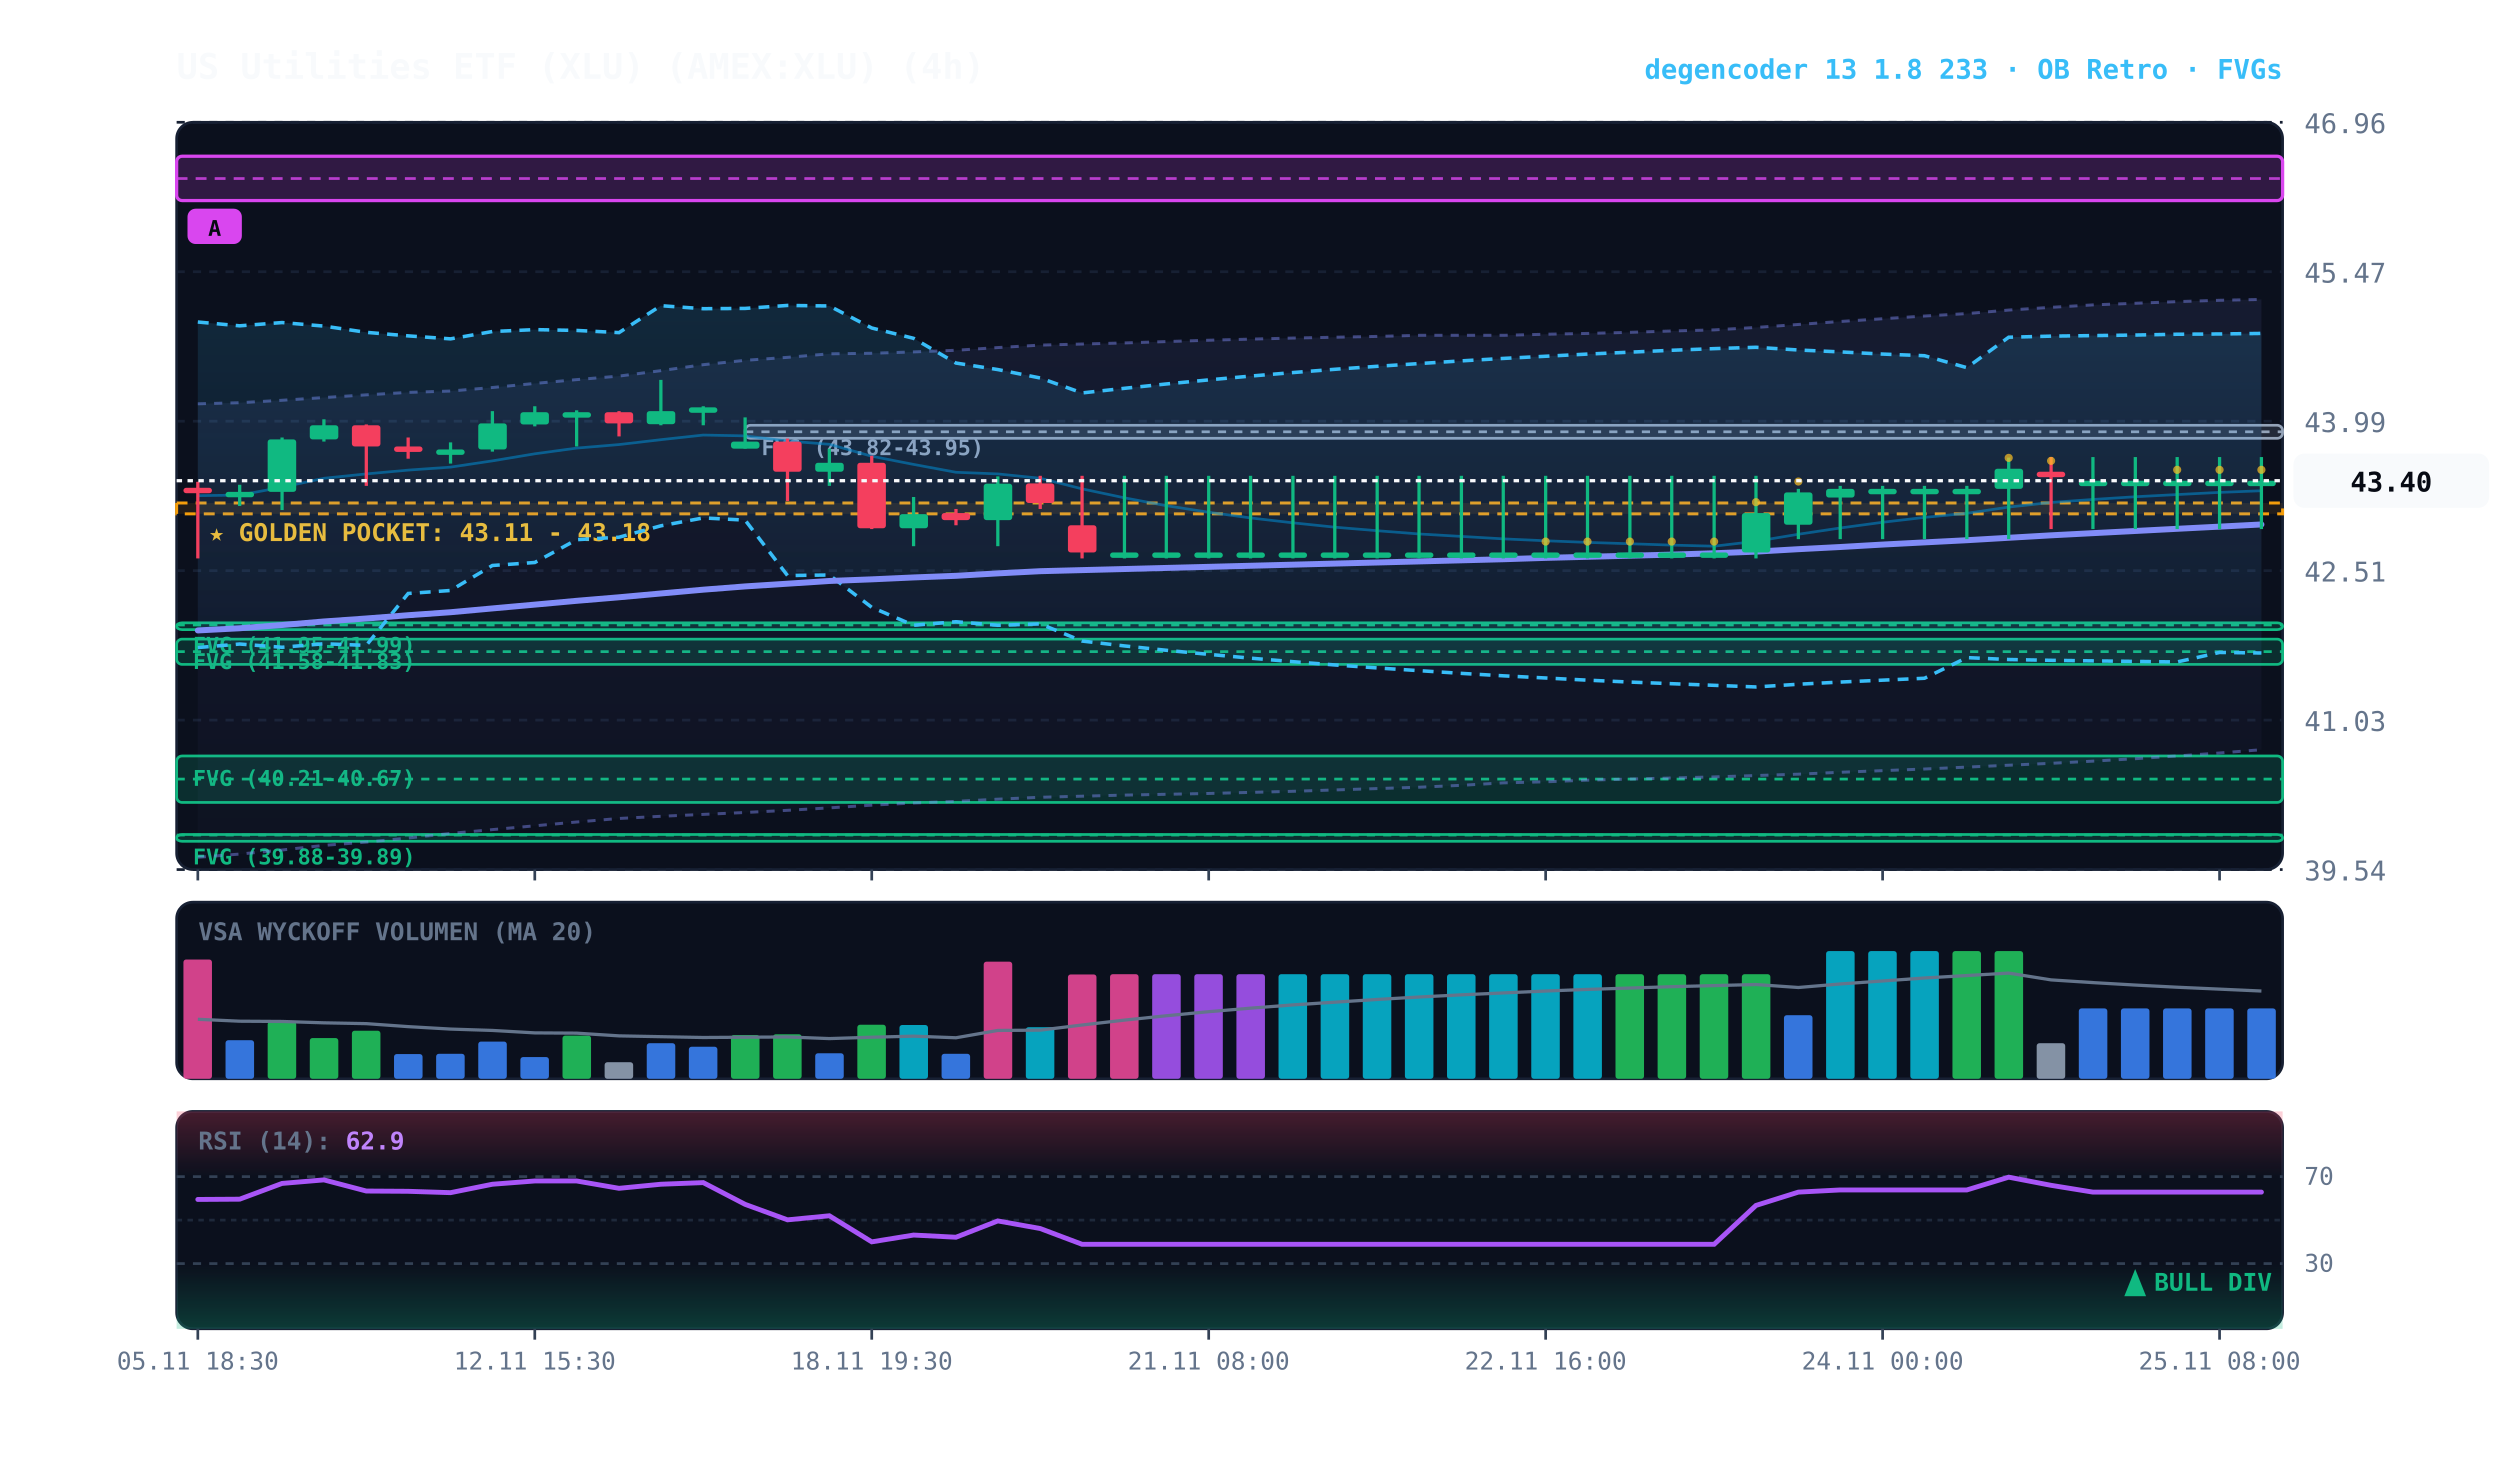
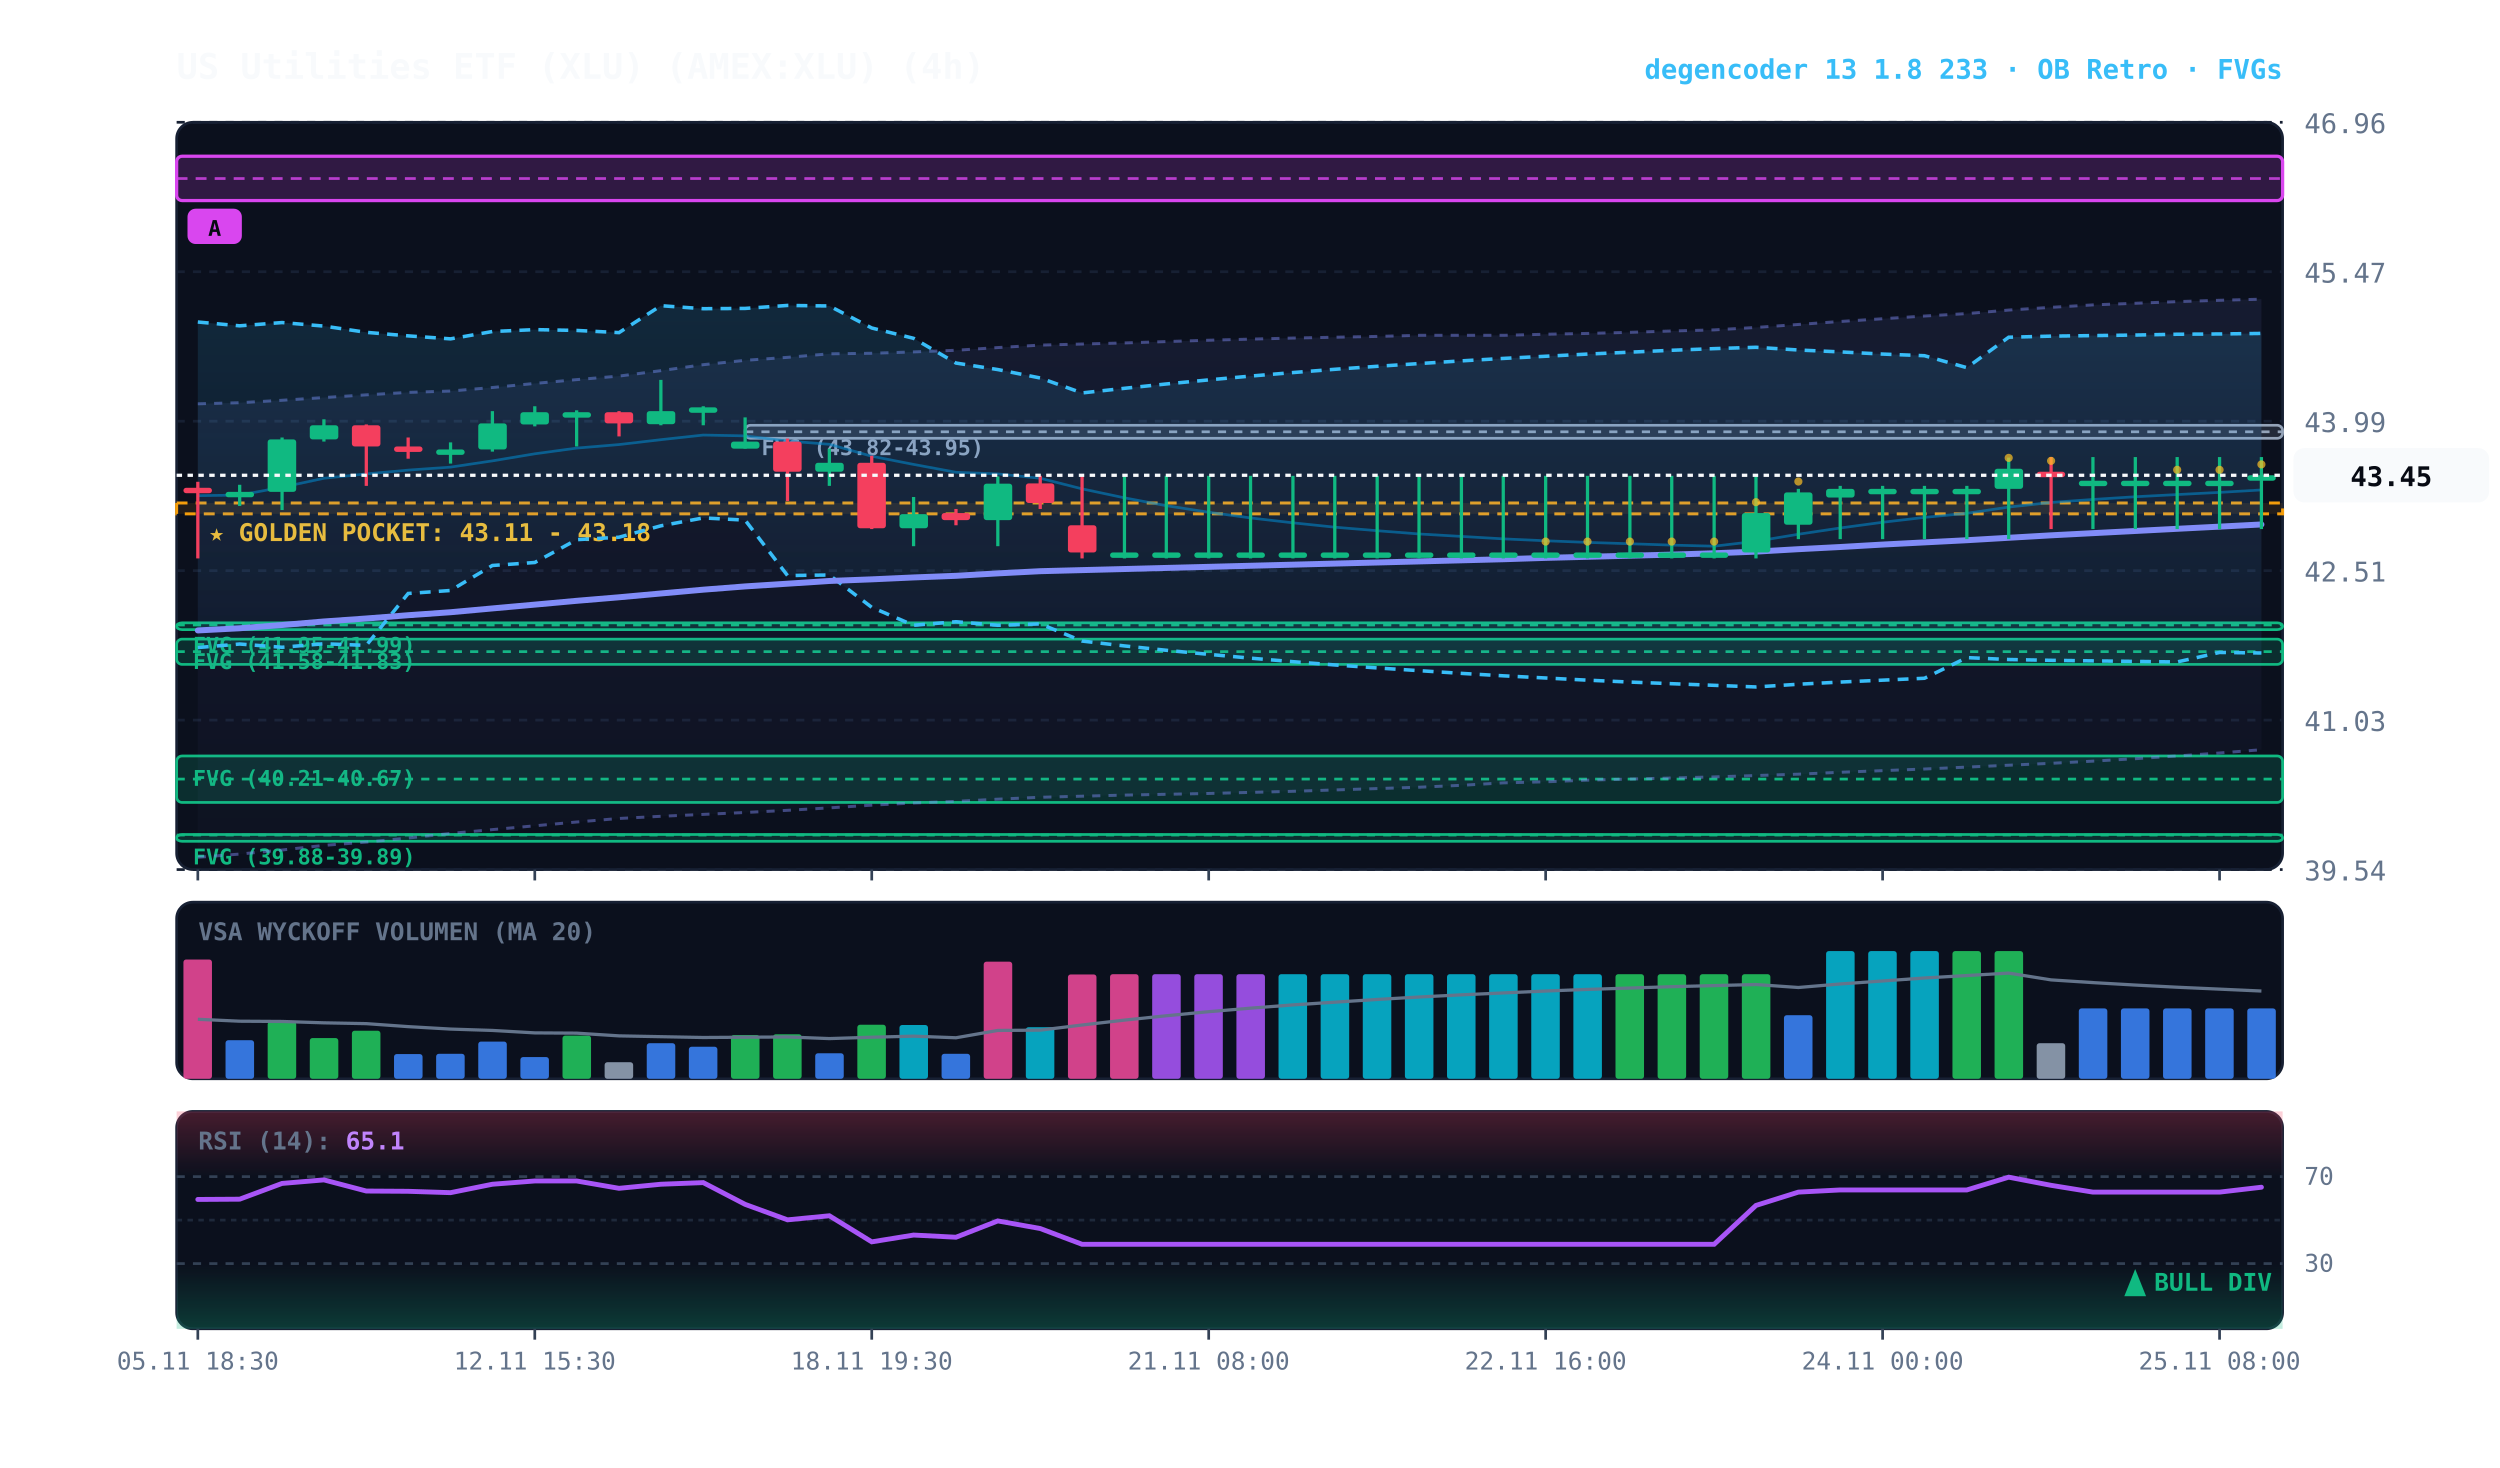
<svg xmlns="http://www.w3.org/2000/svg" viewBox="0 0 920 540" width="100%" height="100%" style="background:#070a13; font-family:'JetBrains Mono', monospace;">
  <defs>
    <linearGradient id="cloud-grad" x1="0%" y1="0%" x2="0%" y2="100%">
      <stop offset="0%" stop-color="#38bdf8" stop-opacity="0.14" />
      <stop offset="100%" stop-color="#38bdf8" stop-opacity="0.02" />
    </linearGradient>
    <linearGradient id="rfe-cloud" x1="0%" y1="0%" x2="0%" y2="100%">
      <stop offset="0%" stop-color="#818cf8" stop-opacity="0.09" />
      <stop offset="100%" stop-color="#818cf8" stop-opacity="0.02" />
    </linearGradient>
    <linearGradient id="rsi-overbought" x1="0%" y1="0%" x2="0%" y2="100%">
      <stop offset="0%" stop-color="#f43f5e" stop-opacity="0.25" />
      <stop offset="100%" stop-color="#f43f5e" stop-opacity="0.0" />
    </linearGradient>
    <linearGradient id="rsi-oversold" x1="0%" y1="0%" x2="0%" y2="100%">
      <stop offset="0%" stop-color="#10b981" stop-opacity="0.0" />
      <stop offset="100%" stop-color="#10b981" stop-opacity="0.25" />
    </linearGradient>
  </defs>
  <rect x="65" y="45" width="775" height="275" fill="#0b101d" rx="6" stroke="#172033" stroke-width="1" />
  <rect x="65" y="332" width="775" height="65" fill="#0b101d" rx="6" stroke="#172033" stroke-width="1" />
  <rect x="65" y="409" width="775" height="80" fill="#0b101d" rx="6" stroke="#172033" stroke-width="1" />
  <line x1="65" y1="320.0" x2="840" y2="320.0" stroke="#172033" stroke-dasharray="3,3" stroke-width="1" />
  <text x="848" y="324.0" fill="#64748b" font-size="10" text-anchor="start">39.54</text>
  <line x1="65" y1="265.0" x2="840" y2="265.0" stroke="#172033" stroke-dasharray="3,3" stroke-width="1" />
  <text x="848" y="269.0" fill="#64748b" font-size="10" text-anchor="start">41.03</text>
  <line x1="65" y1="210.0" x2="840" y2="210.0" stroke="#172033" stroke-dasharray="3,3" stroke-width="1" />
  <text x="848" y="214.0" fill="#64748b" font-size="10" text-anchor="start">42.51</text>
  <line x1="65" y1="155.0" x2="840" y2="155.0" stroke="#172033" stroke-dasharray="3,3" stroke-width="1" />
  <text x="848" y="159.0" fill="#64748b" font-size="10" text-anchor="start">43.99</text>
  <line x1="65" y1="100.0" x2="840" y2="100.0" stroke="#172033" stroke-dasharray="3,3" stroke-width="1" />
  <text x="848" y="104.0" fill="#64748b" font-size="10" text-anchor="start">45.47</text>
  <line x1="65" y1="45.0" x2="840" y2="45.0" stroke="#172033" stroke-dasharray="3,3" stroke-width="1" />
  <text x="848" y="49.0" fill="#64748b" font-size="10" text-anchor="start">46.96</text>
  <rect x="65" y="185.1" width="775" height="4.0" fill="rgba(245, 158, 11, 0.10)" stroke="#f59e0b" stroke-dasharray="4,3" stroke-width="1.1" />
  <text x="77" y="199.1" fill="#fbbf24" font-size="9" font-weight="bold">★ GOLDEN POCKET: 43.11 - 43.18</text>
  <rect x="274.2" y="156.5" width="565.8" height="4.8" fill="rgba(148, 163, 184, 0.18)" stroke="#94a3b8" stroke-width="1" rx="2" />
  <line x1="274.2" y1="158.9" x2="840" y2="158.9" stroke="#94a3b8" stroke-dasharray="3,3" stroke-width="1" />
  <text x="280.2" y="167.5" fill="#94a3b8" font-size="8" font-weight="bold">FVG (43.82-43.95)</text>
  <rect x="65.0" y="229.2" width="775.0" height="2.5" fill="rgba(16, 185, 129, 0.18)" stroke="#10b981" stroke-width="1" rx="2" />
  <line x1="65.0" y1="230.0" x2="840" y2="230.0" stroke="#10b981" stroke-dasharray="3,3" stroke-width="1" />
  <text x="71.0" y="240.2" fill="#10b981" font-size="8" font-weight="bold">FVG (41.95-41.99)</text>
  <rect x="65.0" y="235.2" width="775.0" height="9.3" fill="rgba(16, 185, 129, 0.18)" stroke="#10b981" stroke-width="1" rx="2" />
  <line x1="65.0" y1="239.8" x2="840" y2="239.8" stroke="#10b981" stroke-dasharray="3,3" stroke-width="1" />
  <text x="71.0" y="246.2" fill="#10b981" font-size="8" font-weight="bold">FVG (41.58-41.83)</text>
  <rect x="65.0" y="278.2" width="775.0" height="17.1" fill="rgba(16, 185, 129, 0.18)" stroke="#10b981" stroke-width="1" rx="2" />
  <line x1="65.0" y1="286.7" x2="840" y2="286.7" stroke="#10b981" stroke-dasharray="3,3" stroke-width="1" />
  <text x="71.0" y="289.2" fill="#10b981" font-size="8" font-weight="bold">FVG (40.21-40.67)</text>
  <rect x="65.0" y="307.1" width="775.0" height="2.5" fill="rgba(16, 185, 129, 0.18)" stroke="#10b981" stroke-width="1" rx="2" />
  <line x1="65.0" y1="307.3" x2="840" y2="307.3" stroke="#10b981" stroke-dasharray="3,3" stroke-width="1" />
  <text x="71.0" y="318.1" fill="#10b981" font-size="8" font-weight="bold">FVG (39.88-39.89)</text>
  <rect x="65.0" y="57.5" width="775.0" height="16.3" fill="rgba(217, 70, 239, 0.18)" stroke="#d946ef" stroke-width="1.2" rx="2" />
  <line x1="65.0" y1="65.7" x2="840" y2="65.7" stroke="#d946ef" stroke-dasharray="4,3" stroke-width="1.0" opacity="0.8" />
  <rect x="69.0" y="76.8" width="20" height="13" fill="#d946ef" rx="3" />
  <text x="79.0" y="86.8" fill="#070a13" font-size="8" font-weight="bold" text-anchor="middle">A</text>
-   <polygon points="72.8,148.6 88.2,148.2 103.8,147.3 119.2,146.3 134.8,145.3 150.2,144.4 165.8,143.9 181.2,142.6 196.8,141.1 212.2,139.7 227.8,138.4 243.2,136.4 258.8,134.2 274.2,132.6 289.8,131.5 305.2,130.2 320.8,130.0 336.2,129.5 351.8,128.9 367.2,127.9 382.8,127.0 398.2,126.6 413.8,126.2 429.2,125.7 444.8,125.2 460.2,124.8 475.8,124.4 491.2,124.1 506.8,123.8 522.2,123.4 537.8,123.4 553.2,123.4 568.8,123.0 584.2,122.7 599.8,122.3 615.2,121.8 630.8,121.4 646.2,120.5 661.8,119.4 677.2,118.3 692.8,117.3 708.2,116.3 723.8,115.4 739.2,114.1 754.8,113.1 770.2,112.2 785.8,111.6 801.2,111.0 816.8,110.5 832.2,110.2 832.2,275.9 816.8,277.1 801.2,278.2 785.8,279.2 770.2,280.1 754.8,280.9 739.2,281.6 723.8,282.3 708.2,283.0 692.8,283.6 677.2,284.2 661.8,284.9 646.2,285.4 630.8,285.9 615.2,286.3 599.8,286.7 584.2,287.1 568.8,287.7 553.2,288.1 537.8,289.0 522.2,289.7 506.8,290.2 491.2,290.7 475.8,291.2 460.2,291.6 444.8,292.0 429.2,292.3 413.8,292.6 398.2,293.0 382.8,293.4 367.2,294.1 351.8,294.9 336.2,295.5 320.8,296.3 305.2,297.3 289.8,298.2 274.2,299.0 258.8,299.7 243.2,300.4 227.8,301.2 212.2,302.5 196.8,303.9 181.2,305.3 165.8,306.7 150.2,308.4 134.8,309.9 119.2,311.1 103.8,312.8 88.2,314.3 72.8,315.5" fill="url(#rfe-cloud)" />
-   <polyline points="72.8,148.6 88.2,148.2 103.8,147.3 119.2,146.3 134.8,145.3 150.2,144.4 165.8,143.9 181.2,142.6 196.8,141.1 212.2,139.7 227.8,138.4 243.2,136.4 258.8,134.2 274.2,132.6 289.8,131.5 305.2,130.2 320.8,130.0 336.2,129.5 351.8,128.9 367.2,127.9 382.8,127.0 398.2,126.6 413.8,126.2 429.2,125.7 444.8,125.2 460.2,124.8 475.8,124.4 491.2,124.1 506.8,123.8 522.2,123.4 537.8,123.4 553.2,123.4 568.8,123.0 584.2,122.7 599.8,122.3 615.2,121.8 630.8,121.4 646.2,120.5 661.8,119.4 677.2,118.3 692.8,117.3 708.2,116.3 723.8,115.4 739.2,114.1 754.8,113.1 770.2,112.2 785.8,111.6 801.2,111.0 816.8,110.5 832.2,110.2" fill="none" stroke="#818cf8" stroke-width="1.1" stroke-opacity="0.45" stroke-dasharray="3,3" />
+   <polygon points="72.8,148.6 88.2,148.2 103.8,147.3 119.2,146.3 134.8,145.3 150.2,144.4 165.8,143.9 181.2,142.6 196.8,141.1 212.2,139.7 227.8,138.4 243.2,136.4 258.8,134.2 274.2,132.6 289.8,131.5 305.2,130.2 320.8,130.0 336.2,129.5 351.8,128.9 367.2,127.9 382.8,127.0 398.2,126.6 413.8,126.2 429.2,125.7 444.8,125.2 460.2,124.8 475.8,124.4 491.2,124.1 506.8,123.8 522.2,123.4 537.8,123.4 553.2,123.4 568.8,123.0 584.2,122.7 599.8,122.3 615.2,121.8 630.8,121.4 646.2,120.5 661.8,119.4 677.2,118.3 692.8,117.3 708.2,116.3 723.8,115.4 739.2,114.1 754.8,113.1 770.2,112.2 785.8,111.6 801.2,111.0 816.8,110.5 832.2,110.1 832.2,275.9 816.8,277.1 801.2,278.2 785.8,279.2 770.2,280.1 754.8,280.9 739.2,281.6 723.8,282.3 708.2,283.0 692.8,283.6 677.2,284.2 661.8,284.9 646.2,285.4 630.8,285.9 615.2,286.3 599.8,286.7 584.2,287.1 568.8,287.7 553.2,288.1 537.8,289.0 522.2,289.7 506.8,290.2 491.2,290.7 475.8,291.2 460.2,291.6 444.8,292.0 429.2,292.3 413.8,292.6 398.2,293.0 382.8,293.4 367.2,294.1 351.8,294.9 336.2,295.5 320.8,296.3 305.2,297.3 289.8,298.2 274.2,299.0 258.8,299.7 243.2,300.4 227.8,301.2 212.2,302.5 196.8,303.9 181.2,305.3 165.8,306.7 150.2,308.4 134.8,309.9 119.2,311.1 103.8,312.8 88.2,314.3 72.8,315.5" fill="url(#rfe-cloud)" />
+   <polyline points="72.8,148.6 88.2,148.2 103.8,147.3 119.2,146.3 134.8,145.3 150.2,144.4 165.8,143.9 181.2,142.6 196.8,141.1 212.2,139.7 227.8,138.4 243.2,136.4 258.8,134.2 274.2,132.6 289.8,131.5 305.2,130.2 320.8,130.0 336.2,129.5 351.8,128.9 367.2,127.9 382.8,127.0 398.2,126.6 413.8,126.2 429.2,125.7 444.8,125.2 460.2,124.8 475.8,124.4 491.2,124.1 506.8,123.8 522.2,123.4 537.8,123.4 553.2,123.4 568.8,123.0 584.2,122.7 599.8,122.3 615.2,121.8 630.8,121.4 646.2,120.5 661.8,119.4 677.2,118.3 692.8,117.3 708.2,116.3 723.8,115.4 739.2,114.1 754.8,113.1 770.2,112.2 785.8,111.6 801.2,111.0 816.8,110.5 832.2,110.1" fill="none" stroke="#818cf8" stroke-width="1.1" stroke-opacity="0.45" stroke-dasharray="3,3" />
  <polyline points="72.8,315.5 88.2,314.3 103.8,312.8 119.2,311.1 134.8,309.9 150.2,308.4 165.8,306.7 181.2,305.3 196.8,303.9 212.2,302.5 227.8,301.2 243.2,300.4 258.8,299.7 274.2,299.0 289.8,298.2 305.2,297.3 320.8,296.3 336.2,295.5 351.8,294.9 367.2,294.1 382.8,293.4 398.2,293.0 413.8,292.6 429.2,292.3 444.8,292.0 460.2,291.6 475.8,291.2 491.2,290.7 506.8,290.2 522.2,289.7 537.8,289.0 553.2,288.1 568.8,287.7 584.2,287.1 599.8,286.7 615.2,286.3 630.8,285.9 646.2,285.4 661.8,284.9 677.2,284.2 692.8,283.6 708.2,283.0 723.8,282.3 739.2,281.6 754.8,280.9 770.2,280.1 785.8,279.2 801.2,278.2 816.8,277.1 832.2,275.9" fill="none" stroke="#818cf8" stroke-width="1.1" stroke-opacity="0.45" stroke-dasharray="3,3" />
  <polygon points="72.8,118.5 88.2,119.9 103.8,118.7 119.2,120.0 134.8,122.3 150.2,123.6 165.8,124.7 181.2,122.0 196.8,121.3 212.2,121.6 227.8,122.4 243.2,112.5 258.8,113.6 274.2,113.5 289.8,112.4 305.2,112.6 320.8,120.7 336.2,124.5 351.8,133.6 367.2,136.0 382.8,139.1 398.2,144.6 413.8,142.9 429.2,141.3 444.8,139.8 460.2,138.4 475.8,137.1 491.2,135.9 506.8,134.8 522.2,133.8 537.8,132.8 553.2,131.9 568.8,131.1 584.2,130.3 599.8,129.6 615.2,128.9 630.8,128.3 646.2,127.8 661.8,128.8 677.2,129.5 692.8,130.3 708.2,130.9 723.8,135.3 739.2,124.1 754.8,123.7 770.2,123.5 785.8,123.3 801.2,123.0 816.8,122.9 832.2,122.7 832.2,240.3 816.8,240.1 801.2,243.6 785.8,243.4 770.2,243.2 754.8,243.0 739.2,242.7 723.8,242.0 708.2,249.6 692.8,250.3 677.2,251.0 661.8,251.8 646.2,252.8 630.8,252.2 615.2,251.6 599.8,251.0 584.2,250.3 568.8,249.5 553.2,248.7 537.8,247.8 522.2,246.8 506.8,245.8 491.2,244.7 475.8,243.5 460.2,242.2 444.8,240.8 429.2,239.3 413.8,237.7 398.2,235.9 382.8,229.6 367.2,230.1 351.8,228.8 336.2,230.1 320.8,223.5 305.2,211.6 289.8,211.8 274.2,191.4 258.8,190.6 243.2,193.5 227.8,197.7 212.2,198.6 196.8,207.0 181.2,208.1 165.8,217.3 150.2,218.4 134.8,237.5 119.2,236.9 103.8,238.2 88.2,237.0 72.8,238.3" fill="url(#cloud-grad)" />
  <polyline points="72.8,118.5 88.2,119.9 103.8,118.7 119.2,120.0 134.8,122.3 150.2,123.6 165.8,124.7 181.2,122.0 196.8,121.3 212.2,121.6 227.8,122.4 243.2,112.5 258.8,113.6 274.2,113.5 289.8,112.4 305.2,112.6 320.8,120.7 336.2,124.5 351.8,133.6 367.2,136.0 382.8,139.1 398.2,144.6 413.8,142.9 429.2,141.3 444.8,139.8 460.2,138.4 475.8,137.1 491.2,135.9 506.8,134.8 522.2,133.8 537.8,132.8 553.2,131.9 568.8,131.1 584.2,130.3 599.8,129.6 615.2,128.9 630.8,128.3 646.2,127.8 661.8,128.8 677.2,129.5 692.8,130.3 708.2,130.9 723.8,135.3 739.2,124.1 754.8,123.7 770.2,123.5 785.8,123.3 801.2,123.0 816.8,122.9 832.2,122.7" fill="none" stroke="#38bdf8" stroke-width="1.3" stroke-dasharray="4,3" />
  <polyline points="72.8,238.3 88.2,237.0 103.8,238.2 119.2,236.9 134.8,237.5 150.2,218.4 165.8,217.3 181.2,208.1 196.8,207.0 212.2,198.6 227.8,197.7 243.2,193.5 258.8,190.6 274.2,191.4 289.8,211.8 305.2,211.6 320.8,223.5 336.2,230.1 351.8,228.8 367.2,230.1 382.8,229.6 398.2,235.9 413.8,237.7 429.2,239.3 444.8,240.8 460.2,242.2 475.8,243.5 491.2,244.7 506.8,245.8 522.2,246.8 537.8,247.8 553.2,248.7 568.8,249.5 584.2,250.3 599.8,251.0 615.2,251.6 630.8,252.2 646.2,252.8 661.8,251.8 677.2,251.0 692.8,250.3 708.2,249.6 723.8,242.0 739.2,242.7 754.8,243.0 770.2,243.2 785.8,243.4 801.2,243.6 816.8,240.1 832.2,240.3" fill="none" stroke="#38bdf8" stroke-width="1.3" stroke-dasharray="4,3" />
-   <polyline points="72.8,182.4 88.2,182.2 103.8,179.3 119.2,176.0 134.8,174.4 150.2,173.0 165.8,171.9 181.2,169.6 196.8,167.0 212.2,164.9 227.8,163.6 243.2,161.8 258.8,160.1 274.2,160.4 289.8,162.3 305.2,163.5 320.8,167.9 336.2,170.9 351.8,173.8 367.2,174.4 382.8,176.0 398.2,179.9 413.8,183.2 429.2,186.1 444.8,188.5 460.2,190.6 475.8,192.4 491.2,194.0 506.8,195.3 522.2,196.5 537.8,197.4 553.2,198.3 568.8,199.0 584.2,199.6 599.8,200.1 615.2,200.6 630.8,201.0 646.2,199.2 661.8,196.6 677.2,194.3 692.8,192.2 708.2,190.4 723.8,188.9 739.2,186.6 754.8,184.9 770.2,183.8 785.8,182.8 801.2,182.0 816.8,181.2 832.2,180.6" fill="none" stroke="#0284c7" stroke-width="1.0" stroke-opacity="0.6" />
+   <polyline points="72.8,182.4 88.2,182.2 103.8,179.3 119.2,176.0 134.8,174.4 150.2,173.0 165.8,171.9 181.2,169.6 196.8,167.0 212.2,164.9 227.8,163.6 243.2,161.8 258.8,160.1 274.2,160.4 289.8,162.3 305.2,163.5 320.8,167.9 336.2,170.9 351.8,173.8 367.2,174.4 382.8,176.0 398.2,179.9 413.8,183.2 429.2,186.1 444.8,188.5 460.2,190.6 475.8,192.4 491.2,194.0 506.8,195.3 522.2,196.5 537.8,197.4 553.2,198.3 568.8,199.0 584.2,199.6 599.8,200.1 615.2,200.6 630.8,201.0 646.2,199.2 661.8,196.6 677.2,194.3 692.8,192.2 708.2,190.4 723.8,188.9 739.2,186.6 754.8,184.9 770.2,183.8 785.8,182.8 801.2,182.0 816.8,181.2 832.2,180.3" fill="none" stroke="#0284c7" stroke-width="1.0" stroke-opacity="0.6" />
  <polyline points="72.8,232.0 88.2,231.2 103.8,230.0 119.2,228.7 134.8,227.6 150.2,226.4 165.8,225.3 181.2,223.9 196.8,222.5 212.2,221.1 227.8,219.8 243.2,218.4 258.8,217.0 274.2,215.8 289.8,214.8 305.2,213.8 320.8,213.2 336.2,212.5 351.8,211.9 367.2,211.0 382.8,210.2 398.2,209.8 413.8,209.4 429.2,209.0 444.8,208.6 460.2,208.2 475.8,207.8 491.2,207.4 506.8,207.0 522.2,206.6 537.8,206.2 553.2,205.8 568.8,205.3 584.2,204.9 599.8,204.5 615.2,204.1 630.8,203.6 646.2,203.0 661.8,202.1 677.2,201.3 692.8,200.4 708.2,199.6 723.8,198.8 739.2,197.9 754.8,197.0 770.2,196.2 785.8,195.4 801.2,194.6 816.8,193.8 832.2,193.0" fill="none" stroke="#818cf8" stroke-width="2.2" stroke-linecap="round" />
  <line x1="72.8" y1="177.3" x2="72.8" y2="205.5" stroke="#f43f5e" stroke-width="1.2" />
  <rect x="67.5" y="179.5" width="10.5" height="2.0" fill="#f43f5e" rx="1" />
  <line x1="88.2" y1="178.4" x2="88.2" y2="186.2" stroke="#10b981" stroke-width="1.2" />
  <rect x="83.0" y="181.0" width="10.5" height="2.0" fill="#10b981" rx="1" />
  <line x1="103.8" y1="161.0" x2="103.8" y2="187.7" stroke="#10b981" stroke-width="1.2" />
  <rect x="98.5" y="161.7" width="10.5" height="19.3" fill="#10b981" rx="1" />
  <line x1="119.2" y1="154.3" x2="119.2" y2="162.5" stroke="#10b981" stroke-width="1.2" />
  <rect x="114.0" y="156.5" width="10.5" height="5.2" fill="#10b981" rx="1" />
  <line x1="134.8" y1="156.2" x2="134.8" y2="178.8" stroke="#f43f5e" stroke-width="1.2" />
  <rect x="129.5" y="156.5" width="10.5" height="7.8" fill="#f43f5e" rx="1" />
  <line x1="150.2" y1="161.0" x2="150.2" y2="168.8" stroke="#f43f5e" stroke-width="1.2" />
  <rect x="145.0" y="164.3" width="10.5" height="2.0" fill="#f43f5e" rx="1" />
  <line x1="165.8" y1="162.8" x2="165.8" y2="170.6" stroke="#10b981" stroke-width="1.2" />
  <rect x="160.5" y="165.4" width="10.5" height="2.0" fill="#10b981" rx="1" />
  <line x1="181.2" y1="151.3" x2="181.2" y2="166.2" stroke="#10b981" stroke-width="1.2" />
  <rect x="176.0" y="155.8" width="10.5" height="9.6" fill="#10b981" rx="1" />
  <line x1="196.8" y1="149.5" x2="196.8" y2="156.9" stroke="#10b981" stroke-width="1.2" />
  <rect x="191.5" y="151.7" width="10.5" height="4.5" fill="#10b981" rx="1" />
  <line x1="212.2" y1="151.0" x2="212.2" y2="164.3" stroke="#10b981" stroke-width="1.2" />
  <rect x="207.0" y="151.7" width="10.5" height="2.0" fill="#10b981" rx="1" />
  <line x1="227.8" y1="151.3" x2="227.8" y2="160.6" stroke="#f43f5e" stroke-width="1.2" />
  <rect x="222.5" y="151.7" width="10.5" height="4.1" fill="#f43f5e" rx="1" />
  <line x1="243.2" y1="139.8" x2="243.2" y2="156.5" stroke="#10b981" stroke-width="1.2" />
  <rect x="238.0" y="151.3" width="10.5" height="4.8" fill="#10b981" rx="1" />
  <line x1="258.8" y1="149.5" x2="258.8" y2="156.5" stroke="#10b981" stroke-width="1.2" />
  <rect x="253.5" y="149.9" width="10.5" height="2.0" fill="#10b981" rx="1" />
  <line x1="274.2" y1="153.6" x2="274.2" y2="165.1" stroke="#10b981" stroke-width="1.2" />
  <rect x="269.0" y="162.5" width="10.5" height="2.6" fill="#10b981" rx="1" />
  <line x1="289.8" y1="161.4" x2="289.8" y2="184.4" stroke="#f43f5e" stroke-width="1.2" />
  <rect x="284.5" y="162.5" width="10.5" height="11.1" fill="#f43f5e" rx="1" />
  <line x1="305.2" y1="165.1" x2="305.2" y2="178.8" stroke="#10b981" stroke-width="1.2" />
  <rect x="300.0" y="170.3" width="10.5" height="3.3" fill="#10b981" rx="1" />
  <line x1="320.8" y1="167.7" x2="320.8" y2="194.7" stroke="#f43f5e" stroke-width="1.2" />
  <rect x="315.5" y="170.3" width="10.5" height="24.1" fill="#f43f5e" rx="1" />
  <line x1="336.2" y1="182.9" x2="336.2" y2="201.0" stroke="#10b981" stroke-width="1.2" />
  <rect x="331.0" y="189.2" width="10.5" height="5.2" fill="#10b981" rx="1" />
  <line x1="351.8" y1="187.3" x2="351.8" y2="193.3" stroke="#f43f5e" stroke-width="1.2" />
  <rect x="346.5" y="188.8" width="10.5" height="2.6" fill="#f43f5e" rx="1" />
  <line x1="367.2" y1="175.3" x2="367.2" y2="201.0" stroke="#10b981" stroke-width="1.2" />
  <rect x="362.0" y="178.0" width="10.5" height="13.4" fill="#10b981" rx="1" />
  <line x1="382.8" y1="175.1" x2="382.8" y2="187.3" stroke="#f43f5e" stroke-width="1.2" />
  <rect x="377.5" y="177.9" width="10.5" height="7.2" fill="#f43f5e" rx="1" />
  <line x1="398.2" y1="175.1" x2="398.2" y2="205.5" stroke="#f43f5e" stroke-width="1.2" />
  <rect x="393.0" y="193.3" width="10.5" height="10.0" fill="#f43f5e" rx="1" />
  <line x1="413.8" y1="175.1" x2="413.8" y2="205.5" stroke="#10b981" stroke-width="1.2" />
  <rect x="408.5" y="203.3" width="10.5" height="2.0" fill="#10b981" rx="1" />
  <line x1="429.2" y1="175.1" x2="429.2" y2="205.5" stroke="#10b981" stroke-width="1.2" />
  <rect x="424.0" y="203.3" width="10.5" height="2.0" fill="#10b981" rx="1" />
  <line x1="444.8" y1="175.1" x2="444.8" y2="205.5" stroke="#10b981" stroke-width="1.2" />
  <rect x="439.5" y="203.3" width="10.5" height="2.0" fill="#10b981" rx="1" />
  <line x1="460.2" y1="175.1" x2="460.2" y2="205.5" stroke="#10b981" stroke-width="1.2" />
  <rect x="455.0" y="203.3" width="10.5" height="2.0" fill="#10b981" rx="1" />
  <line x1="475.8" y1="175.1" x2="475.8" y2="205.5" stroke="#10b981" stroke-width="1.2" />
  <rect x="470.5" y="203.3" width="10.5" height="2.0" fill="#10b981" rx="1" />
  <line x1="491.2" y1="175.1" x2="491.2" y2="205.5" stroke="#10b981" stroke-width="1.2" />
  <rect x="486.0" y="203.3" width="10.5" height="2.0" fill="#10b981" rx="1" />
  <line x1="506.8" y1="175.1" x2="506.8" y2="205.5" stroke="#10b981" stroke-width="1.2" />
  <rect x="501.5" y="203.3" width="10.5" height="2.0" fill="#10b981" rx="1" />
  <line x1="522.2" y1="175.1" x2="522.2" y2="205.5" stroke="#10b981" stroke-width="1.2" />
  <rect x="517.0" y="203.3" width="10.5" height="2.0" fill="#10b981" rx="1" />
  <line x1="537.8" y1="175.1" x2="537.8" y2="205.5" stroke="#10b981" stroke-width="1.2" />
  <rect x="532.5" y="203.3" width="10.5" height="2.0" fill="#10b981" rx="1" />
  <line x1="553.2" y1="175.1" x2="553.2" y2="205.5" stroke="#10b981" stroke-width="1.2" />
  <rect x="548.0" y="203.3" width="10.5" height="2.0" fill="#10b981" rx="1" />
  <line x1="568.8" y1="175.1" x2="568.8" y2="205.5" stroke="#10b981" stroke-width="1.2" />
  <rect x="563.5" y="203.3" width="10.5" height="2.0" fill="#10b981" rx="1" />
  <circle cx="568.8" cy="199.3" r="1.5" fill="#fbbf24" opacity="0.7" />
  <line x1="584.2" y1="175.1" x2="584.2" y2="205.5" stroke="#10b981" stroke-width="1.2" />
  <rect x="579.0" y="203.3" width="10.5" height="2.0" fill="#10b981" rx="1" />
  <circle cx="584.2" cy="199.3" r="1.5" fill="#fbbf24" opacity="0.7" />
  <line x1="599.8" y1="175.1" x2="599.8" y2="205.5" stroke="#10b981" stroke-width="1.2" />
  <rect x="594.5" y="203.3" width="10.5" height="2.0" fill="#10b981" rx="1" />
  <circle cx="599.8" cy="199.3" r="1.5" fill="#fbbf24" opacity="0.7" />
  <line x1="615.2" y1="175.1" x2="615.2" y2="205.5" stroke="#10b981" stroke-width="1.2" />
  <rect x="610.0" y="203.3" width="10.5" height="2.0" fill="#10b981" rx="1" />
  <circle cx="615.2" cy="199.3" r="1.5" fill="#fbbf24" opacity="0.7" />
  <line x1="630.8" y1="175.1" x2="630.8" y2="205.5" stroke="#10b981" stroke-width="1.2" />
  <rect x="625.5" y="203.3" width="10.5" height="2.0" fill="#10b981" rx="1" />
  <circle cx="630.8" cy="199.3" r="1.5" fill="#fbbf24" opacity="0.7" />
  <line x1="646.2" y1="175.1" x2="646.2" y2="205.5" stroke="#10b981" stroke-width="1.2" />
  <rect x="641.0" y="188.8" width="10.5" height="14.5" fill="#10b981" rx="1" />
  <circle cx="646.2" cy="184.8" r="1.5" fill="#fbbf24" opacity="0.7" />
  <line x1="661.8" y1="179.9" x2="661.8" y2="198.4" stroke="#10b981" stroke-width="1.2" />
  <rect x="656.5" y="181.2" width="10.5" height="11.9" fill="#10b981" rx="1" />
  <circle cx="661.8" cy="177.2" r="1.5" fill="#fbbf24" opacity="0.7" />
  <line x1="677.2" y1="178.8" x2="677.2" y2="198.4" stroke="#10b981" stroke-width="1.2" />
  <rect x="672.0" y="179.9" width="10.5" height="3.2" fill="#10b981" rx="1" />
  <line x1="692.8" y1="178.8" x2="692.8" y2="198.4" stroke="#10b981" stroke-width="1.2" />
  <rect x="687.5" y="179.9" width="10.5" height="2.0" fill="#10b981" rx="1" />
  <line x1="708.2" y1="178.8" x2="708.2" y2="198.4" stroke="#10b981" stroke-width="1.2" />
  <rect x="703.0" y="179.9" width="10.5" height="2.0" fill="#10b981" rx="1" />
  <line x1="723.8" y1="178.8" x2="723.8" y2="198.4" stroke="#10b981" stroke-width="1.2" />
  <rect x="718.5" y="179.9" width="10.5" height="2.0" fill="#10b981" rx="1" />
  <line x1="739.2" y1="168.4" x2="739.2" y2="198.4" stroke="#10b981" stroke-width="1.2" />
  <rect x="734.0" y="172.5" width="10.5" height="7.4" fill="#10b981" rx="1" />
  <circle cx="739.2" cy="168.5" r="1.5" fill="#fbbf24" opacity="0.7" />
  <line x1="754.8" y1="168.2" x2="754.8" y2="194.7" stroke="#f43f5e" stroke-width="1.2" />
  <rect x="749.5" y="173.6" width="10.5" height="2.0" fill="#f43f5e" rx="1" />
  <circle cx="754.8" cy="169.6" r="1.5" fill="#fbbf24" opacity="0.7" />
  <line x1="770.2" y1="168.2" x2="770.2" y2="194.7" stroke="#10b981" stroke-width="1.2" />
  <rect x="765.0" y="176.9" width="10.5" height="2.0" fill="#10b981" rx="1" />
  <line x1="785.8" y1="168.2" x2="785.8" y2="194.7" stroke="#10b981" stroke-width="1.2" />
  <rect x="780.5" y="176.9" width="10.5" height="2.0" fill="#10b981" rx="1" />
  <line x1="801.2" y1="168.2" x2="801.2" y2="194.7" stroke="#10b981" stroke-width="1.2" />
  <rect x="796.0" y="176.9" width="10.5" height="2.0" fill="#10b981" rx="1" />
  <circle cx="801.2" cy="172.9" r="1.5" fill="#fbbf24" opacity="0.7" />
  <line x1="816.8" y1="168.2" x2="816.8" y2="194.7" stroke="#10b981" stroke-width="1.2" />
  <rect x="811.5" y="176.9" width="10.5" height="2.0" fill="#10b981" rx="1" />
  <circle cx="816.8" cy="172.9" r="1.5" fill="#fbbf24" opacity="0.7" />
  <line x1="832.2" y1="168.2" x2="832.2" y2="194.7" stroke="#10b981" stroke-width="1.2" />
-   <rect x="827.0" y="176.9" width="10.5" height="2.0" fill="#10b981" rx="1" />
-   <circle cx="832.2" cy="172.9" r="1.5" fill="#fbbf24" opacity="0.7" />
-   <line x1="65" y1="176.9" x2="840" y2="176.9" stroke="#f8fafc" stroke-width="1.2" stroke-dasharray="2,2" />
-   <rect x="844" y="166.9" width="72" height="20" fill="#f8fafc" rx="4" />
-   <text x="880" y="180.9" fill="#070a13" font-size="10" font-weight="bold" text-anchor="middle">43.40</text>
+   <rect x="827.0" y="174.9" width="10.5" height="2.0" fill="#10b981" rx="1" />
+   <circle cx="832.2" cy="170.9" r="1.5" fill="#fbbf24" opacity="0.7" />
+   <line x1="65" y1="174.9" x2="840" y2="174.9" stroke="#f8fafc" stroke-width="1.2" stroke-dasharray="2,2" />
+   <rect x="844" y="164.9" width="72" height="20" fill="#f8fafc" rx="4" />
+   <text x="880" y="178.9" fill="#070a13" font-size="10" font-weight="bold" text-anchor="middle">43.45</text>
  <text x="73" y="346" fill="#64748b" font-size="9" font-weight="bold">VSA WYCKOFF VOLUMEN (MA 20)</text>
  <rect x="67.5" y="353.1" width="10.5" height="43.9" fill="#ec4899" opacity="0.88" rx="1" />
  <rect x="83.0" y="382.8" width="10.5" height="14.2" fill="#3b82f6" opacity="0.88" rx="1" />
  <rect x="98.5" y="376.0" width="10.5" height="21.0" fill="#22c55e" opacity="0.88" rx="1" />
  <rect x="114.0" y="382.0" width="10.5" height="15.0" fill="#22c55e" opacity="0.88" rx="1" />
  <rect x="129.5" y="379.3" width="10.5" height="17.7" fill="#22c55e" opacity="0.88" rx="1" />
  <rect x="145.0" y="387.9" width="10.5" height="9.1" fill="#3b82f6" opacity="0.88" rx="1" />
  <rect x="160.5" y="387.8" width="10.5" height="9.2" fill="#3b82f6" opacity="0.88" rx="1" />
  <rect x="176.0" y="383.3" width="10.5" height="13.7" fill="#3b82f6" opacity="0.88" rx="1" />
  <rect x="191.5" y="389.0" width="10.5" height="8.0" fill="#3b82f6" opacity="0.88" rx="1" />
  <rect x="207.0" y="381.1" width="10.5" height="15.9" fill="#22c55e" opacity="0.88" rx="1" />
  <rect x="222.5" y="390.9" width="10.5" height="6.1" fill="#94a3b8" opacity="0.88" rx="1" />
  <rect x="238.0" y="383.9" width="10.5" height="13.1" fill="#3b82f6" opacity="0.88" rx="1" />
  <rect x="253.5" y="385.2" width="10.5" height="11.8" fill="#3b82f6" opacity="0.88" rx="1" />
  <rect x="269.0" y="380.9" width="10.5" height="16.1" fill="#22c55e" opacity="0.88" rx="1" />
  <rect x="284.5" y="380.6" width="10.5" height="16.4" fill="#22c55e" opacity="0.88" rx="1" />
  <rect x="300.0" y="387.6" width="10.5" height="9.4" fill="#3b82f6" opacity="0.88" rx="1" />
  <rect x="315.5" y="377.1" width="10.5" height="19.9" fill="#22c55e" opacity="0.88" rx="1" />
  <rect x="331.0" y="377.2" width="10.5" height="19.8" fill="#06b6d4" opacity="0.88" rx="1" />
  <rect x="346.5" y="387.8" width="10.5" height="9.2" fill="#3b82f6" opacity="0.88" rx="1" />
  <rect x="362.0" y="353.9" width="10.5" height="43.1" fill="#ec4899" opacity="0.88" rx="1" />
  <rect x="377.5" y="378.0" width="10.5" height="19.0" fill="#06b6d4" opacity="0.88" rx="1" />
  <rect x="393.0" y="358.6" width="10.5" height="38.4" fill="#ec4899" opacity="0.88" rx="1" />
  <rect x="408.5" y="358.5" width="10.5" height="38.5" fill="#ec4899" opacity="0.88" rx="1" />
  <rect x="424.0" y="358.5" width="10.5" height="38.5" fill="#a855f7" opacity="0.88" rx="1" />
  <rect x="439.5" y="358.5" width="10.5" height="38.5" fill="#a855f7" opacity="0.88" rx="1" />
  <rect x="455.0" y="358.5" width="10.5" height="38.5" fill="#a855f7" opacity="0.88" rx="1" />
  <rect x="470.5" y="358.5" width="10.5" height="38.5" fill="#06b6d4" opacity="0.88" rx="1" />
  <rect x="486.0" y="358.5" width="10.5" height="38.5" fill="#06b6d4" opacity="0.88" rx="1" />
  <rect x="501.5" y="358.5" width="10.5" height="38.5" fill="#06b6d4" opacity="0.88" rx="1" />
  <rect x="517.0" y="358.5" width="10.5" height="38.5" fill="#06b6d4" opacity="0.88" rx="1" />
  <rect x="532.5" y="358.5" width="10.5" height="38.5" fill="#06b6d4" opacity="0.88" rx="1" />
  <rect x="548.0" y="358.5" width="10.5" height="38.5" fill="#06b6d4" opacity="0.88" rx="1" />
  <rect x="563.5" y="358.5" width="10.5" height="38.5" fill="#06b6d4" opacity="0.88" rx="1" />
  <rect x="579.0" y="358.5" width="10.5" height="38.5" fill="#06b6d4" opacity="0.88" rx="1" />
  <rect x="594.5" y="358.5" width="10.5" height="38.5" fill="#22c55e" opacity="0.88" rx="1" />
  <rect x="610.0" y="358.5" width="10.5" height="38.5" fill="#22c55e" opacity="0.88" rx="1" />
  <rect x="625.5" y="358.5" width="10.5" height="38.5" fill="#22c55e" opacity="0.88" rx="1" />
  <rect x="641.0" y="358.5" width="10.5" height="38.5" fill="#22c55e" opacity="0.88" rx="1" />
  <rect x="656.5" y="373.6" width="10.5" height="23.4" fill="#3b82f6" opacity="0.88" rx="1" />
  <rect x="672.0" y="350.0" width="10.5" height="47.0" fill="#06b6d4" opacity="0.88" rx="1" />
  <rect x="687.5" y="350.0" width="10.5" height="47.0" fill="#06b6d4" opacity="0.88" rx="1" />
  <rect x="703.0" y="350.0" width="10.5" height="47.0" fill="#06b6d4" opacity="0.88" rx="1" />
  <rect x="718.5" y="350.0" width="10.5" height="47.0" fill="#22c55e" opacity="0.88" rx="1" />
  <rect x="734.0" y="350.0" width="10.5" height="47.0" fill="#22c55e" opacity="0.88" rx="1" />
  <rect x="749.5" y="383.9" width="10.5" height="13.1" fill="#94a3b8" opacity="0.88" rx="1" />
  <rect x="765.0" y="371.1" width="10.5" height="25.9" fill="#3b82f6" opacity="0.88" rx="1" />
  <rect x="780.5" y="371.1" width="10.5" height="25.9" fill="#3b82f6" opacity="0.88" rx="1" />
  <rect x="796.0" y="371.1" width="10.5" height="25.9" fill="#3b82f6" opacity="0.88" rx="1" />
  <rect x="811.5" y="371.1" width="10.5" height="25.9" fill="#3b82f6" opacity="0.88" rx="1" />
  <rect x="827.0" y="371.1" width="10.5" height="25.9" fill="#3b82f6" opacity="0.88" rx="1" />
  <polyline points="72.8,375.1 88.2,375.8 103.8,375.9 119.2,376.4 134.8,376.7 150.2,377.8 165.8,378.7 181.2,379.2 196.8,380.1 212.2,380.2 227.8,381.2 243.2,381.5 258.8,381.8 274.2,381.7 289.8,381.6 305.2,382.2 320.8,381.7 336.2,381.3 351.8,381.9 367.2,379.2 382.8,379.1 398.2,377.2 413.8,375.4 429.2,373.8 444.8,372.3 460.2,371.0 475.8,369.8 491.2,368.8 506.8,367.8 522.2,366.9 537.8,366.1 553.2,365.4 568.8,364.7 584.2,364.1 599.8,363.6 615.2,363.1 630.8,362.7 646.2,362.3 661.8,363.4 677.2,362.1 692.8,361.0 708.2,359.9 723.8,359.0 739.2,358.1 754.8,360.6 770.2,361.6 785.8,362.5 801.2,363.3 816.8,364.0 832.2,364.7" fill="none" stroke="#64748b" stroke-width="1.2" />
  <rect x="65" y="409" width="775" height="24.0" fill="url(#rsi-overbought)" />
  <rect x="65" y="465.0" width="775" height="24.0" fill="url(#rsi-oversold)" />
  <line x1="65" y1="433.0" x2="840" y2="433.0" stroke="#334155" stroke-dasharray="3,3" stroke-width="1" />
  <text x="848" y="436.0" fill="#64748b" font-size="9">70</text>
  <line x1="65" y1="449.0" x2="840" y2="449.0" stroke="#1e293b" stroke-dasharray="2,2" stroke-width="1" />
  <line x1="65" y1="465.0" x2="840" y2="465.0" stroke="#334155" stroke-dasharray="3,3" stroke-width="1" />
  <text x="848" y="468.0" fill="#64748b" font-size="9">30</text>
-   <polyline points="72.8,441.4 88.2,441.3 103.8,435.5 119.2,434.2 134.8,438.3 150.2,438.4 165.8,438.9 181.2,435.8 196.8,434.6 212.2,434.6 227.8,437.3 243.2,435.8 258.8,435.2 274.2,443.2 289.8,448.9 305.2,447.4 320.8,457.0 336.2,454.5 351.8,455.3 367.2,449.3 382.8,452.1 398.2,457.9 413.8,457.9 429.2,457.9 444.8,457.9 460.2,457.9 475.8,457.9 491.2,457.9 506.8,457.9 522.2,457.9 537.8,457.9 553.2,457.9 568.8,457.9 584.2,457.9 599.8,457.9 615.2,457.9 630.8,457.9 646.2,443.6 661.8,438.7 677.2,437.9 692.8,437.9 708.2,437.9 723.8,437.9 739.2,433.2 754.8,436.2 770.2,438.7 785.8,438.7 801.2,438.7 816.8,438.7 832.2,438.7" fill="none" stroke="#a855f7" stroke-width="1.8" stroke-linecap="round" />
+   <polyline points="72.8,441.4 88.2,441.3 103.8,435.5 119.2,434.2 134.8,438.3 150.2,438.4 165.8,438.9 181.2,435.8 196.8,434.6 212.2,434.6 227.8,437.3 243.2,435.8 258.8,435.2 274.2,443.2 289.8,448.9 305.2,447.4 320.8,457.0 336.2,454.5 351.8,455.3 367.2,449.3 382.8,452.1 398.2,457.9 413.8,457.9 429.2,457.9 444.8,457.9 460.2,457.9 475.8,457.9 491.2,457.9 506.8,457.9 522.2,457.9 537.8,457.9 553.2,457.9 568.8,457.9 584.2,457.9 599.8,457.9 615.2,457.9 630.8,457.9 646.2,443.6 661.8,438.7 677.2,437.9 692.8,437.9 708.2,437.9 723.8,437.9 739.2,433.2 754.8,436.2 770.2,438.7 785.8,438.7 801.2,438.7 816.8,438.7 832.2,436.9" fill="none" stroke="#a855f7" stroke-width="1.8" stroke-linecap="round" />
  <g transform="translate(785.75, 477)">
    <path d="M 0 -10 L 4 0 L -4 0 Z" fill="#10b981" />
    <text x="7" y="-2" fill="#10b981" font-size="9" font-weight="bold">BULL DIV</text>
  </g>
-   <text x="73" y="423" fill="#64748b" font-size="9" font-weight="bold">RSI (14): <tspan fill="#c084fc">62.9</tspan>
+   <text x="73" y="423" fill="#64748b" font-size="9" font-weight="bold">RSI (14): <tspan fill="#c084fc">65.1</tspan>
  </text>
  <line x1="72.8" y1="320" x2="72.8" y2="324" stroke="#334155" stroke-width="1" />
  <line x1="72.8" y1="489" x2="72.8" y2="493" stroke="#334155" stroke-width="1" />
  <text x="72.8" y="504" fill="#64748b" font-size="9" text-anchor="middle">05.11 18:30</text>
  <line x1="196.8" y1="320" x2="196.8" y2="324" stroke="#334155" stroke-width="1" />
  <line x1="196.8" y1="489" x2="196.8" y2="493" stroke="#334155" stroke-width="1" />
  <text x="196.8" y="504" fill="#64748b" font-size="9" text-anchor="middle">12.11 15:30</text>
  <line x1="320.8" y1="320" x2="320.8" y2="324" stroke="#334155" stroke-width="1" />
  <line x1="320.8" y1="489" x2="320.8" y2="493" stroke="#334155" stroke-width="1" />
  <text x="320.8" y="504" fill="#64748b" font-size="9" text-anchor="middle">18.11 19:30</text>
  <line x1="444.8" y1="320" x2="444.8" y2="324" stroke="#334155" stroke-width="1" />
  <line x1="444.8" y1="489" x2="444.8" y2="493" stroke="#334155" stroke-width="1" />
  <text x="444.8" y="504" fill="#64748b" font-size="9" text-anchor="middle">21.11 08:00</text>
  <line x1="568.8" y1="320" x2="568.8" y2="324" stroke="#334155" stroke-width="1" />
  <line x1="568.8" y1="489" x2="568.8" y2="493" stroke="#334155" stroke-width="1" />
  <text x="568.8" y="504" fill="#64748b" font-size="9" text-anchor="middle">22.11 16:00</text>
  <line x1="692.8" y1="320" x2="692.8" y2="324" stroke="#334155" stroke-width="1" />
  <line x1="692.8" y1="489" x2="692.8" y2="493" stroke="#334155" stroke-width="1" />
  <text x="692.8" y="504" fill="#64748b" font-size="9" text-anchor="middle">24.11 00:00</text>
  <line x1="816.8" y1="320" x2="816.8" y2="324" stroke="#334155" stroke-width="1" />
  <line x1="816.8" y1="489" x2="816.8" y2="493" stroke="#334155" stroke-width="1" />
  <text x="816.8" y="504" fill="#64748b" font-size="9" text-anchor="middle">25.11 08:00</text>
  <text x="65" y="29" fill="#f8fafc" font-size="13" font-weight="bold">US Utilities ETF (XLU) (AMEX:XLU) (4h)</text>
  <text x="840" y="29" fill="#38bdf8" font-size="10" font-weight="bold" text-anchor="end">degencoder 13 1.8 233 · OB Retro · FVGs</text>
</svg>
